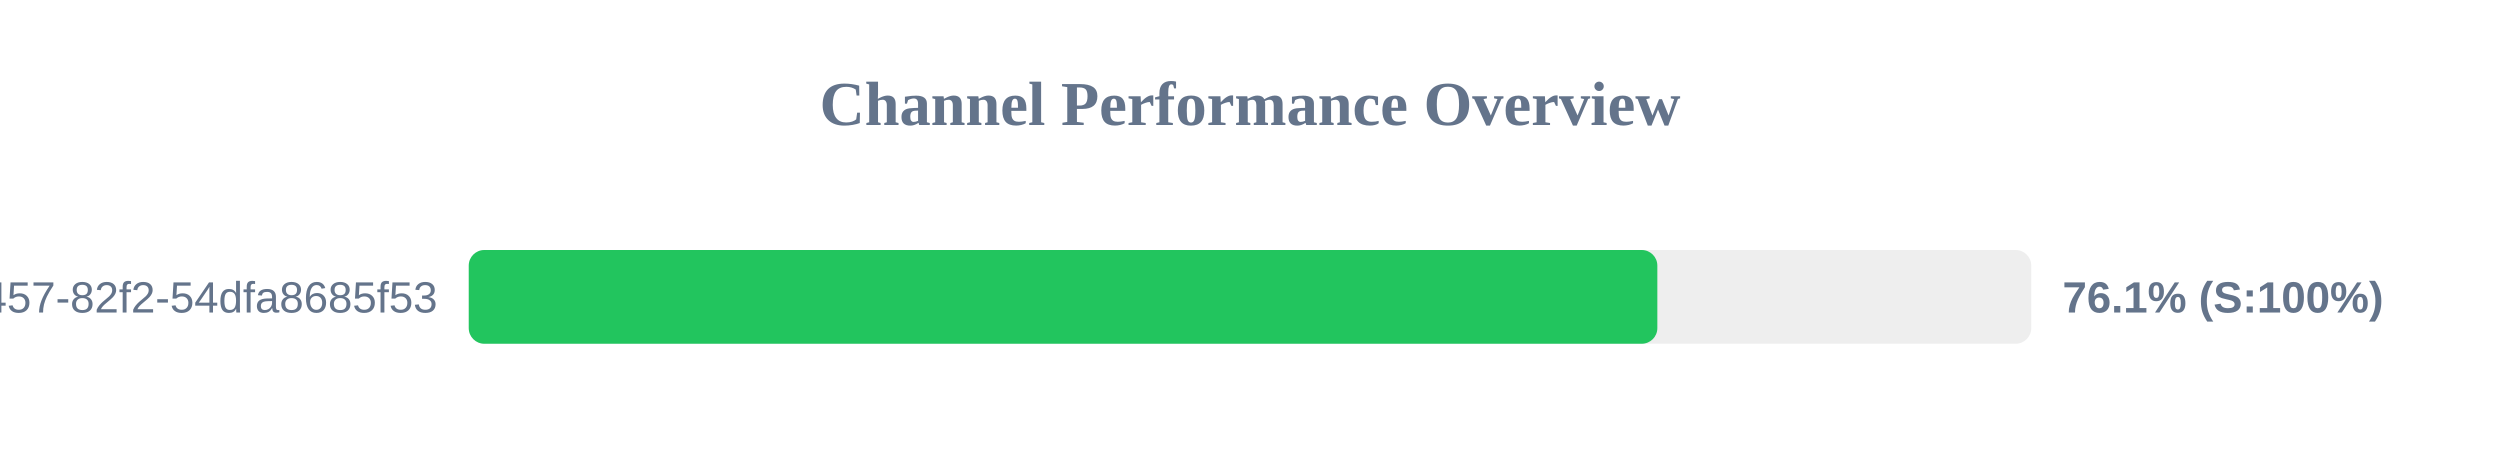
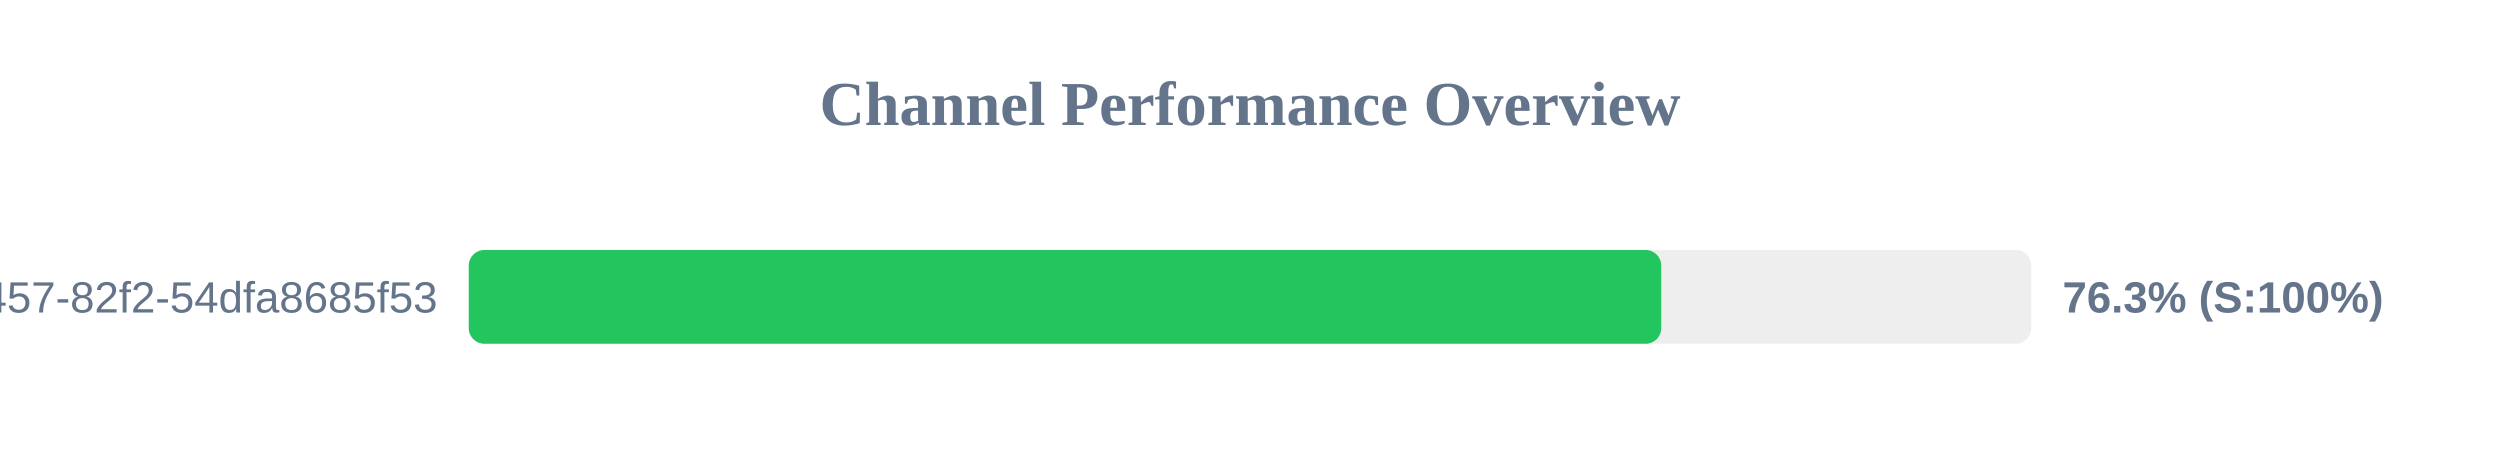
<svg xmlns="http://www.w3.org/2000/svg" width="800" height="150" version="1.1">
  <style>
        .row { font: 14px Arial; fill: #64748b; }
        .score { font: bold 14px Arial; fill: #64748b; }
    </style>
  <text x="400" y="40" text-anchor="middle" font-size="20px" font-weight="bold" fill="#64748b">Channel Performance Overview</text>
  <rect x="150" y="80" width="500" height="30" fill="#eee" rx="5" />
-   <rect x="150" y="80" width="380.35" height="30" fill="#22c55e" rx="5" />
+   <rect x="150" y="80" width="381.6" height="30" fill="#22c55e" rx="5" />
  <text x="140" y="100" text-anchor="end" class="row">?uuid=413c8b50-96bf-4457-82f2-54dfa8685f53</text>
-   <text x="660" y="100" text-anchor="start" class="score">76.1% (S:100%)</text>
+   <text x="660" y="100" text-anchor="start" class="score">76.3% (S:100%)</text>
</svg>
